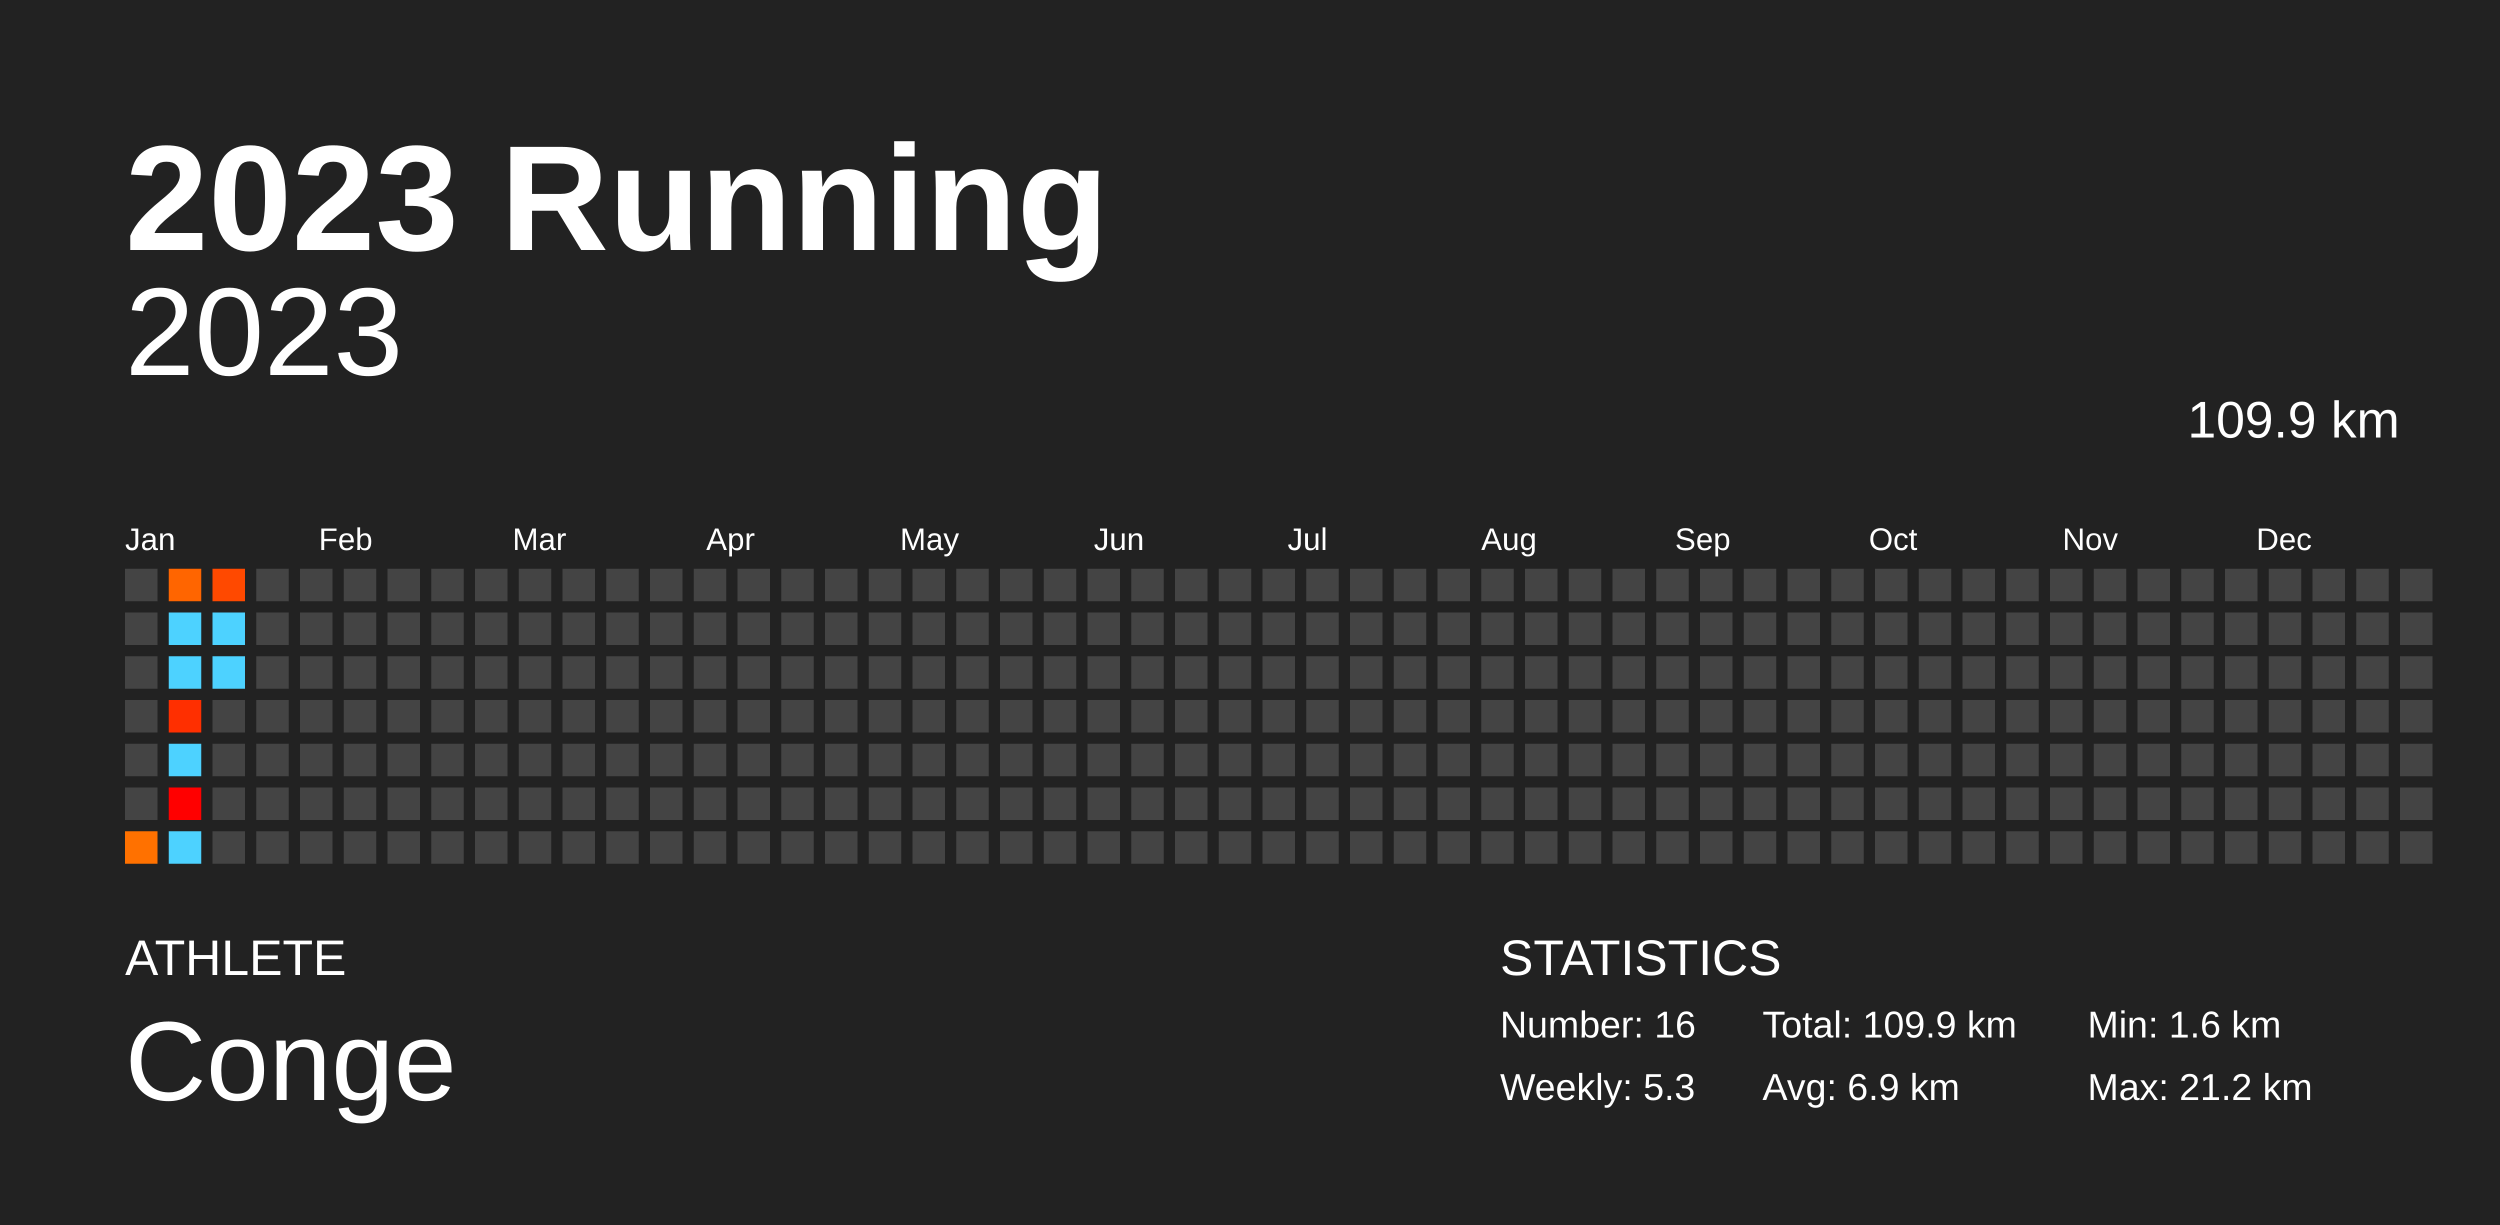
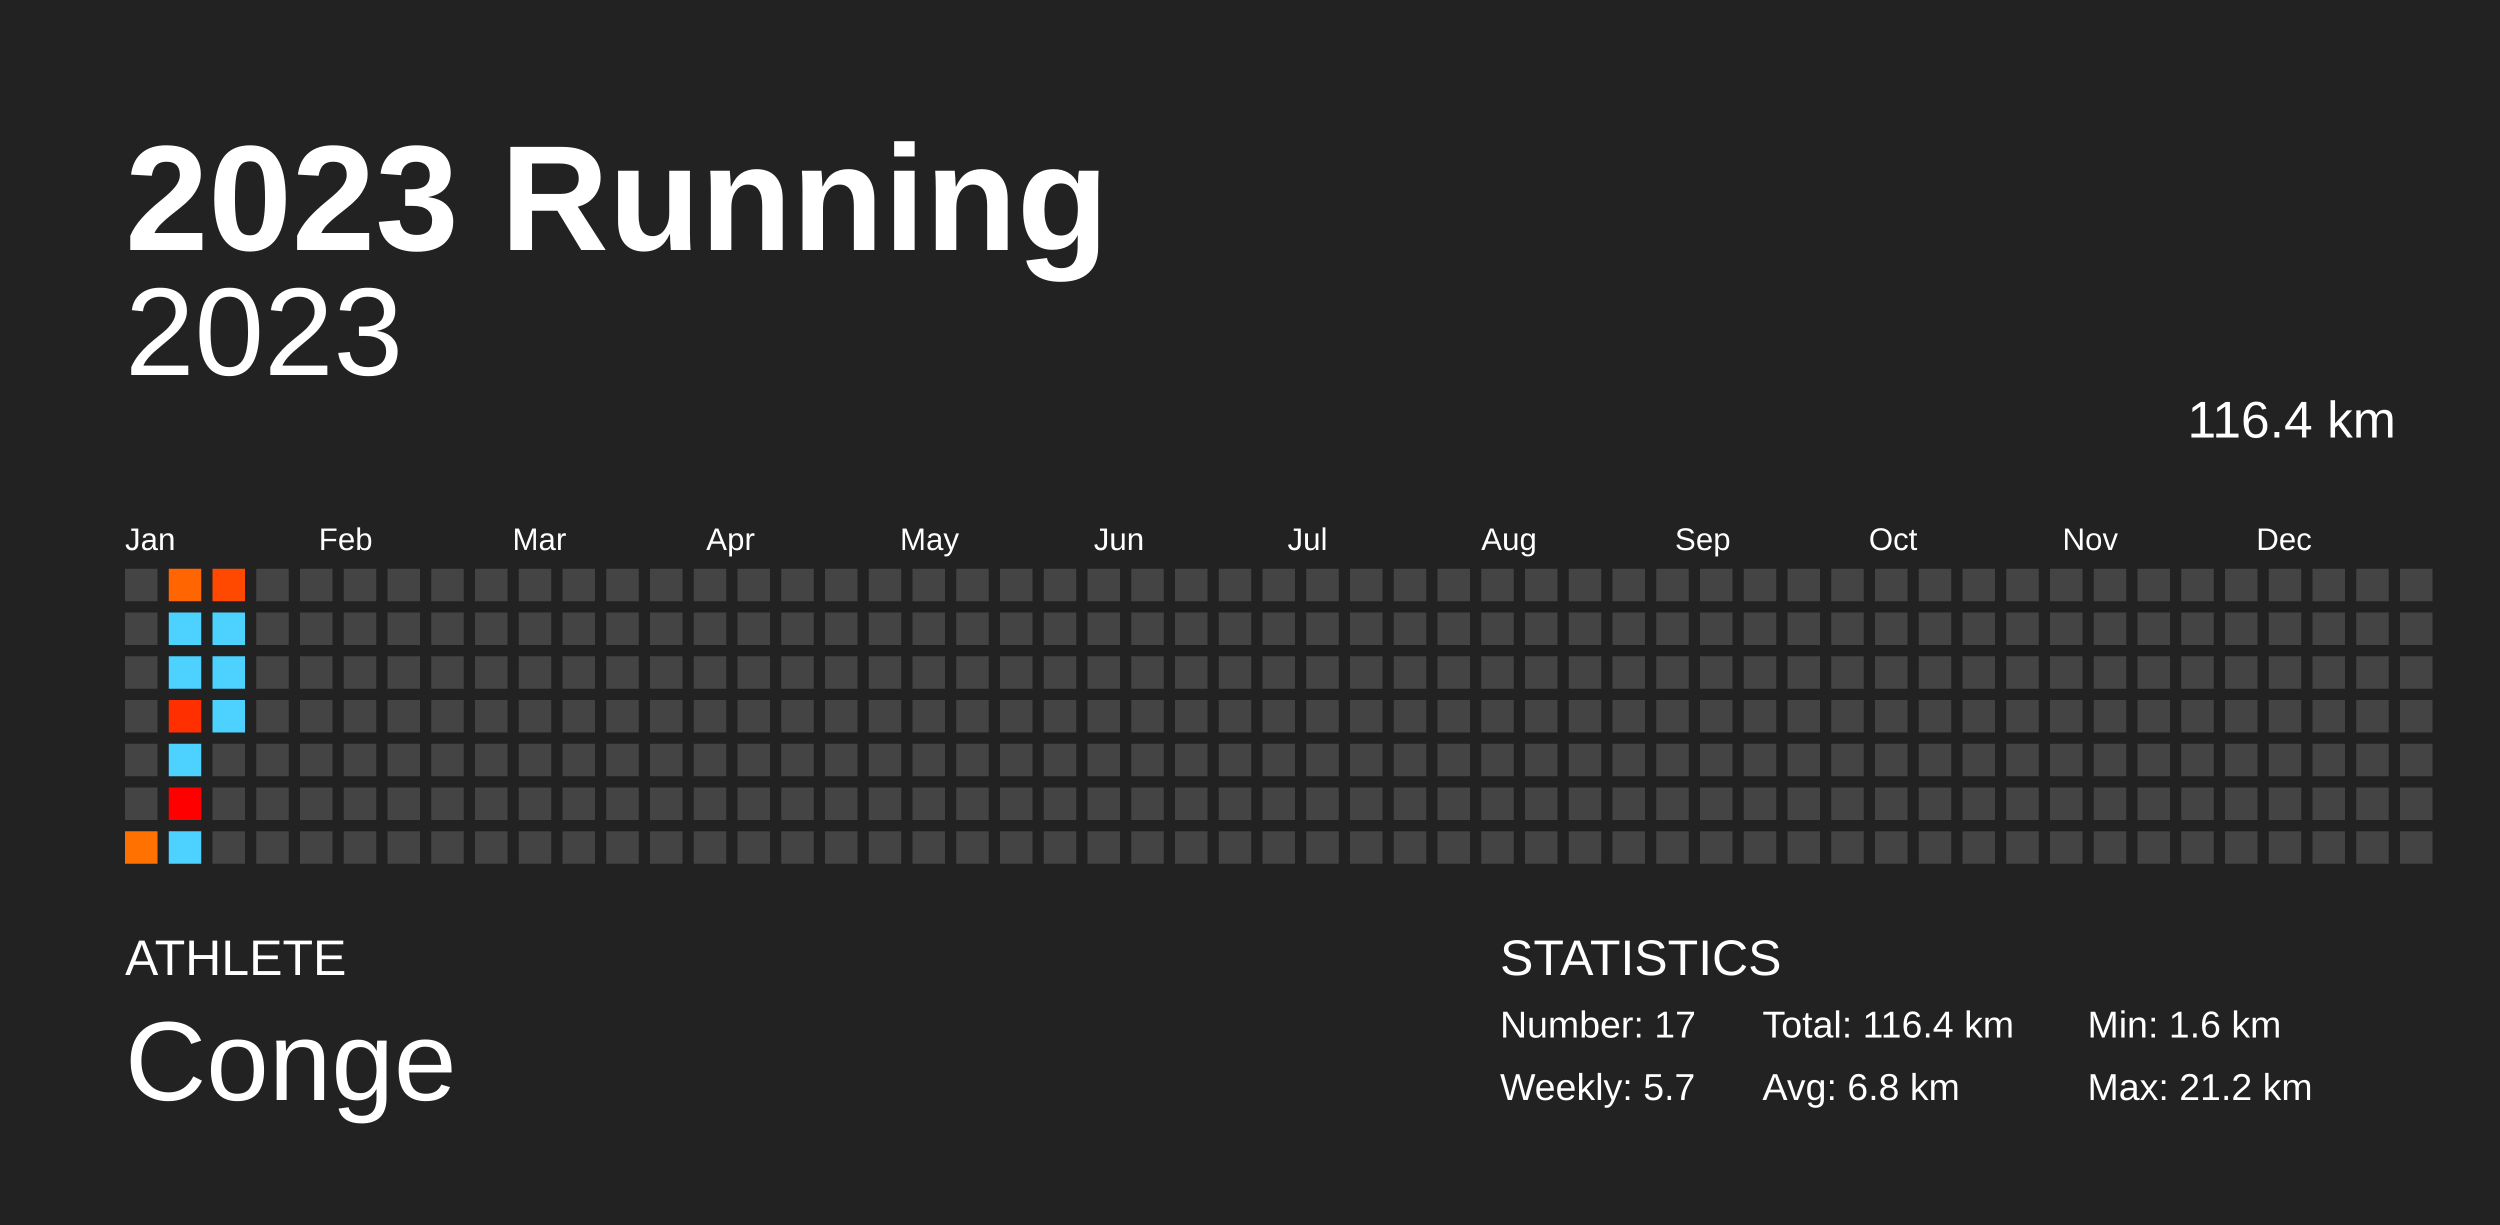
<svg xmlns="http://www.w3.org/2000/svg" baseProfile="full" height="98mm" version="1.1" viewBox="0,0,200,98" width="200mm">
  <defs />
  <rect fill="#222222" height="98" width="200" x="0" y="0" />
  <text fill="#FFFFFF" style="font-size:12px; font-family:Arial; font-weight:bold;" x="10" y="20">2023 Running</text>
  <text fill="#FFFFFF" style="font-size:4px; font-family:Arial" x="10" y="78">ATHLETE</text>
  <text fill="#FFFFFF" style="font-size:9px; font-family:Arial" x="10" y="88">Conge</text>
  <text fill="#FFFFFF" style="font-size:4px; font-family:Arial" x="120" y="78">STATISTICS</text>
-   <text fill="#FFFFFF" style="font-size:3px; font-family:Arial" x="120" y="83">Number: 16</text>
-   <text fill="#FFFFFF" style="font-size:3px; font-family:Arial" x="120" y="88">Weekly: 5.3</text>
-   <text fill="#FFFFFF" style="font-size:3px; font-family:Arial" x="141" y="83">Total: 109.9 km</text>
-   <text fill="#FFFFFF" style="font-size:3px; font-family:Arial" x="141" y="88">Avg: 6.9 km</text>
+   <text fill="#FFFFFF" style="font-size:3px; font-family:Arial" x="120" y="83">Number: 17</text>
+   <text fill="#FFFFFF" style="font-size:3px; font-family:Arial" x="120" y="88">Weekly: 5.7</text>
+   <text fill="#FFFFFF" style="font-size:3px; font-family:Arial" x="141" y="83">Total: 116.4 km</text>
+   <text fill="#FFFFFF" style="font-size:3px; font-family:Arial" x="141" y="88">Avg: 6.8 km</text>
  <text fill="#FFFFFF" style="font-size:3px; font-family:Arial" x="167" y="83">Min: 1.6 km</text>
  <text fill="#FFFFFF" style="font-size:3px; font-family:Arial" x="167" y="88">Max: 21.2 km</text>
  <text alignment-baseline="hanging" fill="#FFFFFF" style="font-size:10.0px; font-family:Arial;" x="10" y="30">2023</text>
-   <text alignment-baseline="hanging" fill="#FFFFFF" style="font-size:4.125px; font-family:Arial;" x="175" y="35">109.9 km</text>
+   <text alignment-baseline="hanging" fill="#FFFFFF" style="font-size:4.125px; font-family:Arial;" x="175" y="35">116.4 km</text>
  <text fill="#FFFFFF" style="font-size:2.5px; font-family:Arial" x="10.0" y="44">Jan</text>
  <text fill="#FFFFFF" style="font-size:2.5px; font-family:Arial" x="25.5" y="44">Feb</text>
  <text fill="#FFFFFF" style="font-size:2.5px; font-family:Arial" x="41.0" y="44">Mar</text>
  <text fill="#FFFFFF" style="font-size:2.5px; font-family:Arial" x="56.5" y="44">Apr</text>
  <text fill="#FFFFFF" style="font-size:2.5px; font-family:Arial" x="72.0" y="44">May</text>
  <text fill="#FFFFFF" style="font-size:2.5px; font-family:Arial" x="87.5" y="44">Jun</text>
  <text fill="#FFFFFF" style="font-size:2.5px; font-family:Arial" x="103.0" y="44">Jul</text>
  <text fill="#FFFFFF" style="font-size:2.5px; font-family:Arial" x="118.5" y="44">Aug</text>
  <text fill="#FFFFFF" style="font-size:2.5px; font-family:Arial" x="134.0" y="44">Sep</text>
  <text fill="#FFFFFF" style="font-size:2.5px; font-family:Arial" x="149.5" y="44">Oct</text>
  <text fill="#FFFFFF" style="font-size:2.5px; font-family:Arial" x="165.0" y="44">Nov</text>
  <text fill="#FFFFFF" style="font-size:2.5px; font-family:Arial" x="180.5" y="44">Dec</text>
  <rect fill="#444444" height="2.6" width="2.6" x="10.0" y="45.5" />
  <rect fill="#444444" height="2.6" width="2.6" x="10.0" y="49.0" />
  <rect fill="#444444" height="2.6" width="2.6" x="10.0" y="52.5" />
  <rect fill="#444444" height="2.6" width="2.6" x="10.0" y="56.0" />
  <rect fill="#444444" height="2.6" width="2.6" x="10.0" y="59.5" />
  <rect fill="#444444" height="2.6" width="2.6" x="10.0" y="63.0" />
  <rect fill="#ff7100" height="2.6" width="2.6" x="10.0" y="66.5" />
  <rect fill="#ff6500" height="2.6" width="2.6" x="13.5" y="45.5" />
  <rect fill="#4dd2ff" height="2.6" width="2.6" x="13.5" y="49.0" />
  <rect fill="#4dd2ff" height="2.6" width="2.6" x="13.5" y="52.5" />
  <rect fill="#ff2f00" height="2.6" width="2.6" x="13.5" y="56.0" />
  <rect fill="#4dd2ff" height="2.6" width="2.6" x="13.5" y="59.5" />
  <rect fill="red" height="2.6" width="2.6" x="13.5" y="63.0" />
  <rect fill="#4dd2ff" height="2.6" width="2.6" x="13.5" y="66.5" />
  <rect fill="#ff4900" height="2.6" width="2.6" x="17.0" y="45.5" />
  <rect fill="#4dd2ff" height="2.6" width="2.6" x="17.0" y="49.0" />
  <rect fill="#4dd2ff" height="2.6" width="2.6" x="17.0" y="52.5" />
-   <rect fill="#444444" height="2.6" width="2.6" x="17.0" y="56.0" />
+   <rect fill="#4dd2ff" height="2.6" width="2.6" x="17.0" y="56.0" />
  <rect fill="#444444" height="2.6" width="2.6" x="17.0" y="59.5" />
  <rect fill="#444444" height="2.6" width="2.6" x="17.0" y="63.0" />
  <rect fill="#444444" height="2.6" width="2.6" x="17.0" y="66.5" />
  <rect fill="#444444" height="2.6" width="2.6" x="20.5" y="45.5" />
  <rect fill="#444444" height="2.6" width="2.6" x="20.5" y="49.0" />
  <rect fill="#444444" height="2.6" width="2.6" x="20.5" y="52.5" />
  <rect fill="#444444" height="2.6" width="2.6" x="20.5" y="56.0" />
  <rect fill="#444444" height="2.6" width="2.6" x="20.5" y="59.5" />
  <rect fill="#444444" height="2.6" width="2.6" x="20.5" y="63.0" />
  <rect fill="#444444" height="2.6" width="2.6" x="20.5" y="66.5" />
  <rect fill="#444444" height="2.6" width="2.6" x="24.0" y="45.5" />
  <rect fill="#444444" height="2.6" width="2.6" x="24.0" y="49.0" />
  <rect fill="#444444" height="2.6" width="2.6" x="24.0" y="52.5" />
  <rect fill="#444444" height="2.6" width="2.6" x="24.0" y="56.0" />
  <rect fill="#444444" height="2.6" width="2.6" x="24.0" y="59.5" />
  <rect fill="#444444" height="2.6" width="2.6" x="24.0" y="63.0" />
  <rect fill="#444444" height="2.6" width="2.6" x="24.0" y="66.5" />
  <rect fill="#444444" height="2.6" width="2.6" x="27.5" y="45.5" />
  <rect fill="#444444" height="2.6" width="2.6" x="27.5" y="49.0" />
  <rect fill="#444444" height="2.6" width="2.6" x="27.5" y="52.5" />
  <rect fill="#444444" height="2.6" width="2.6" x="27.5" y="56.0" />
  <rect fill="#444444" height="2.6" width="2.6" x="27.5" y="59.5" />
  <rect fill="#444444" height="2.6" width="2.6" x="27.5" y="63.0" />
  <rect fill="#444444" height="2.6" width="2.6" x="27.5" y="66.5" />
  <rect fill="#444444" height="2.6" width="2.6" x="31.0" y="45.5" />
  <rect fill="#444444" height="2.6" width="2.6" x="31.0" y="49.0" />
  <rect fill="#444444" height="2.6" width="2.6" x="31.0" y="52.5" />
  <rect fill="#444444" height="2.6" width="2.6" x="31.0" y="56.0" />
  <rect fill="#444444" height="2.6" width="2.6" x="31.0" y="59.5" />
  <rect fill="#444444" height="2.6" width="2.6" x="31.0" y="63.0" />
  <rect fill="#444444" height="2.6" width="2.6" x="31.0" y="66.5" />
  <rect fill="#444444" height="2.6" width="2.6" x="34.5" y="45.5" />
  <rect fill="#444444" height="2.6" width="2.6" x="34.5" y="49.0" />
  <rect fill="#444444" height="2.6" width="2.6" x="34.5" y="52.5" />
  <rect fill="#444444" height="2.6" width="2.6" x="34.5" y="56.0" />
  <rect fill="#444444" height="2.6" width="2.6" x="34.5" y="59.5" />
  <rect fill="#444444" height="2.6" width="2.6" x="34.5" y="63.0" />
  <rect fill="#444444" height="2.6" width="2.6" x="34.5" y="66.5" />
  <rect fill="#444444" height="2.6" width="2.6" x="38.0" y="45.5" />
  <rect fill="#444444" height="2.6" width="2.6" x="38.0" y="49.0" />
  <rect fill="#444444" height="2.6" width="2.6" x="38.0" y="52.5" />
  <rect fill="#444444" height="2.6" width="2.6" x="38.0" y="56.0" />
  <rect fill="#444444" height="2.6" width="2.6" x="38.0" y="59.5" />
  <rect fill="#444444" height="2.6" width="2.6" x="38.0" y="63.0" />
  <rect fill="#444444" height="2.6" width="2.6" x="38.0" y="66.5" />
  <rect fill="#444444" height="2.6" width="2.6" x="41.5" y="45.5" />
  <rect fill="#444444" height="2.6" width="2.6" x="41.5" y="49.0" />
  <rect fill="#444444" height="2.6" width="2.6" x="41.5" y="52.5" />
  <rect fill="#444444" height="2.6" width="2.6" x="41.5" y="56.0" />
  <rect fill="#444444" height="2.6" width="2.6" x="41.5" y="59.5" />
  <rect fill="#444444" height="2.6" width="2.6" x="41.5" y="63.0" />
  <rect fill="#444444" height="2.6" width="2.6" x="41.5" y="66.5" />
  <rect fill="#444444" height="2.6" width="2.6" x="45.0" y="45.5" />
  <rect fill="#444444" height="2.6" width="2.6" x="45.0" y="49.0" />
  <rect fill="#444444" height="2.6" width="2.6" x="45.0" y="52.5" />
  <rect fill="#444444" height="2.6" width="2.6" x="45.0" y="56.0" />
  <rect fill="#444444" height="2.6" width="2.6" x="45.0" y="59.5" />
  <rect fill="#444444" height="2.6" width="2.6" x="45.0" y="63.0" />
  <rect fill="#444444" height="2.6" width="2.6" x="45.0" y="66.5" />
  <rect fill="#444444" height="2.6" width="2.6" x="48.5" y="45.5" />
  <rect fill="#444444" height="2.6" width="2.6" x="48.5" y="49.0" />
  <rect fill="#444444" height="2.6" width="2.6" x="48.5" y="52.5" />
  <rect fill="#444444" height="2.6" width="2.6" x="48.5" y="56.0" />
  <rect fill="#444444" height="2.6" width="2.6" x="48.5" y="59.5" />
  <rect fill="#444444" height="2.6" width="2.6" x="48.5" y="63.0" />
  <rect fill="#444444" height="2.6" width="2.6" x="48.5" y="66.5" />
  <rect fill="#444444" height="2.6" width="2.6" x="52.0" y="45.5" />
  <rect fill="#444444" height="2.6" width="2.6" x="52.0" y="49.0" />
  <rect fill="#444444" height="2.6" width="2.6" x="52.0" y="52.5" />
  <rect fill="#444444" height="2.6" width="2.6" x="52.0" y="56.0" />
  <rect fill="#444444" height="2.6" width="2.6" x="52.0" y="59.5" />
  <rect fill="#444444" height="2.6" width="2.6" x="52.0" y="63.0" />
  <rect fill="#444444" height="2.6" width="2.6" x="52.0" y="66.5" />
  <rect fill="#444444" height="2.6" width="2.6" x="55.5" y="45.5" />
  <rect fill="#444444" height="2.6" width="2.6" x="55.5" y="49.0" />
  <rect fill="#444444" height="2.6" width="2.6" x="55.5" y="52.5" />
  <rect fill="#444444" height="2.6" width="2.6" x="55.5" y="56.0" />
  <rect fill="#444444" height="2.6" width="2.6" x="55.5" y="59.5" />
  <rect fill="#444444" height="2.6" width="2.6" x="55.5" y="63.0" />
  <rect fill="#444444" height="2.6" width="2.6" x="55.5" y="66.5" />
  <rect fill="#444444" height="2.6" width="2.6" x="59.0" y="45.5" />
  <rect fill="#444444" height="2.6" width="2.6" x="59.0" y="49.0" />
  <rect fill="#444444" height="2.6" width="2.6" x="59.0" y="52.5" />
  <rect fill="#444444" height="2.6" width="2.6" x="59.0" y="56.0" />
  <rect fill="#444444" height="2.6" width="2.6" x="59.0" y="59.5" />
  <rect fill="#444444" height="2.6" width="2.6" x="59.0" y="63.0" />
  <rect fill="#444444" height="2.6" width="2.6" x="59.0" y="66.5" />
  <rect fill="#444444" height="2.6" width="2.6" x="62.5" y="45.5" />
  <rect fill="#444444" height="2.6" width="2.6" x="62.5" y="49.0" />
  <rect fill="#444444" height="2.6" width="2.6" x="62.5" y="52.5" />
  <rect fill="#444444" height="2.6" width="2.6" x="62.5" y="56.0" />
  <rect fill="#444444" height="2.6" width="2.6" x="62.5" y="59.5" />
  <rect fill="#444444" height="2.6" width="2.6" x="62.5" y="63.0" />
  <rect fill="#444444" height="2.6" width="2.6" x="62.5" y="66.5" />
  <rect fill="#444444" height="2.6" width="2.6" x="66.0" y="45.5" />
  <rect fill="#444444" height="2.6" width="2.6" x="66.0" y="49.0" />
  <rect fill="#444444" height="2.6" width="2.6" x="66.0" y="52.5" />
  <rect fill="#444444" height="2.6" width="2.6" x="66.0" y="56.0" />
  <rect fill="#444444" height="2.6" width="2.6" x="66.0" y="59.5" />
  <rect fill="#444444" height="2.6" width="2.6" x="66.0" y="63.0" />
  <rect fill="#444444" height="2.6" width="2.6" x="66.0" y="66.5" />
  <rect fill="#444444" height="2.6" width="2.6" x="69.5" y="45.5" />
  <rect fill="#444444" height="2.6" width="2.6" x="69.5" y="49.0" />
  <rect fill="#444444" height="2.6" width="2.6" x="69.5" y="52.5" />
  <rect fill="#444444" height="2.6" width="2.6" x="69.5" y="56.0" />
  <rect fill="#444444" height="2.6" width="2.6" x="69.5" y="59.5" />
  <rect fill="#444444" height="2.6" width="2.6" x="69.5" y="63.0" />
  <rect fill="#444444" height="2.6" width="2.6" x="69.5" y="66.5" />
  <rect fill="#444444" height="2.6" width="2.6" x="73.0" y="45.5" />
  <rect fill="#444444" height="2.6" width="2.6" x="73.0" y="49.0" />
  <rect fill="#444444" height="2.6" width="2.6" x="73.0" y="52.5" />
  <rect fill="#444444" height="2.6" width="2.6" x="73.0" y="56.0" />
  <rect fill="#444444" height="2.6" width="2.6" x="73.0" y="59.5" />
  <rect fill="#444444" height="2.6" width="2.6" x="73.0" y="63.0" />
  <rect fill="#444444" height="2.6" width="2.6" x="73.0" y="66.5" />
  <rect fill="#444444" height="2.6" width="2.6" x="76.5" y="45.5" />
  <rect fill="#444444" height="2.6" width="2.6" x="76.5" y="49.0" />
  <rect fill="#444444" height="2.6" width="2.6" x="76.5" y="52.5" />
  <rect fill="#444444" height="2.6" width="2.6" x="76.5" y="56.0" />
  <rect fill="#444444" height="2.6" width="2.6" x="76.5" y="59.5" />
  <rect fill="#444444" height="2.6" width="2.6" x="76.5" y="63.0" />
  <rect fill="#444444" height="2.6" width="2.6" x="76.5" y="66.5" />
  <rect fill="#444444" height="2.6" width="2.6" x="80.0" y="45.5" />
  <rect fill="#444444" height="2.6" width="2.6" x="80.0" y="49.0" />
  <rect fill="#444444" height="2.6" width="2.6" x="80.0" y="52.5" />
  <rect fill="#444444" height="2.6" width="2.6" x="80.0" y="56.0" />
  <rect fill="#444444" height="2.6" width="2.6" x="80.0" y="59.5" />
  <rect fill="#444444" height="2.6" width="2.6" x="80.0" y="63.0" />
  <rect fill="#444444" height="2.6" width="2.6" x="80.0" y="66.5" />
  <rect fill="#444444" height="2.6" width="2.6" x="83.5" y="45.5" />
  <rect fill="#444444" height="2.6" width="2.6" x="83.5" y="49.0" />
  <rect fill="#444444" height="2.6" width="2.6" x="83.5" y="52.5" />
  <rect fill="#444444" height="2.6" width="2.6" x="83.5" y="56.0" />
  <rect fill="#444444" height="2.6" width="2.6" x="83.5" y="59.5" />
  <rect fill="#444444" height="2.6" width="2.6" x="83.5" y="63.0" />
  <rect fill="#444444" height="2.6" width="2.6" x="83.5" y="66.5" />
  <rect fill="#444444" height="2.6" width="2.6" x="87.0" y="45.5" />
  <rect fill="#444444" height="2.6" width="2.6" x="87.0" y="49.0" />
  <rect fill="#444444" height="2.6" width="2.6" x="87.0" y="52.5" />
  <rect fill="#444444" height="2.6" width="2.6" x="87.0" y="56.0" />
  <rect fill="#444444" height="2.6" width="2.6" x="87.0" y="59.5" />
  <rect fill="#444444" height="2.6" width="2.6" x="87.0" y="63.0" />
  <rect fill="#444444" height="2.6" width="2.6" x="87.0" y="66.5" />
  <rect fill="#444444" height="2.6" width="2.6" x="90.5" y="45.5" />
  <rect fill="#444444" height="2.6" width="2.6" x="90.5" y="49.0" />
  <rect fill="#444444" height="2.6" width="2.6" x="90.5" y="52.5" />
  <rect fill="#444444" height="2.6" width="2.6" x="90.5" y="56.0" />
  <rect fill="#444444" height="2.6" width="2.6" x="90.5" y="59.5" />
  <rect fill="#444444" height="2.6" width="2.6" x="90.5" y="63.0" />
  <rect fill="#444444" height="2.6" width="2.6" x="90.5" y="66.5" />
  <rect fill="#444444" height="2.6" width="2.6" x="94.0" y="45.5" />
  <rect fill="#444444" height="2.6" width="2.6" x="94.0" y="49.0" />
  <rect fill="#444444" height="2.6" width="2.6" x="94.0" y="52.5" />
  <rect fill="#444444" height="2.6" width="2.6" x="94.0" y="56.0" />
  <rect fill="#444444" height="2.6" width="2.6" x="94.0" y="59.5" />
  <rect fill="#444444" height="2.6" width="2.6" x="94.0" y="63.0" />
  <rect fill="#444444" height="2.6" width="2.6" x="94.0" y="66.5" />
  <rect fill="#444444" height="2.6" width="2.6" x="97.5" y="45.5" />
  <rect fill="#444444" height="2.6" width="2.6" x="97.5" y="49.0" />
  <rect fill="#444444" height="2.6" width="2.6" x="97.5" y="52.5" />
  <rect fill="#444444" height="2.6" width="2.6" x="97.5" y="56.0" />
  <rect fill="#444444" height="2.6" width="2.6" x="97.5" y="59.5" />
  <rect fill="#444444" height="2.6" width="2.6" x="97.5" y="63.0" />
  <rect fill="#444444" height="2.6" width="2.6" x="97.5" y="66.5" />
  <rect fill="#444444" height="2.6" width="2.6" x="101.0" y="45.5" />
  <rect fill="#444444" height="2.6" width="2.6" x="101.0" y="49.0" />
  <rect fill="#444444" height="2.6" width="2.6" x="101.0" y="52.5" />
  <rect fill="#444444" height="2.6" width="2.6" x="101.0" y="56.0" />
  <rect fill="#444444" height="2.6" width="2.6" x="101.0" y="59.5" />
  <rect fill="#444444" height="2.6" width="2.6" x="101.0" y="63.0" />
  <rect fill="#444444" height="2.6" width="2.6" x="101.0" y="66.5" />
  <rect fill="#444444" height="2.6" width="2.6" x="104.5" y="45.5" />
  <rect fill="#444444" height="2.6" width="2.6" x="104.5" y="49.0" />
  <rect fill="#444444" height="2.6" width="2.6" x="104.5" y="52.5" />
  <rect fill="#444444" height="2.6" width="2.6" x="104.5" y="56.0" />
  <rect fill="#444444" height="2.6" width="2.6" x="104.5" y="59.5" />
  <rect fill="#444444" height="2.6" width="2.6" x="104.5" y="63.0" />
  <rect fill="#444444" height="2.6" width="2.6" x="104.5" y="66.5" />
  <rect fill="#444444" height="2.6" width="2.6" x="108.0" y="45.5" />
  <rect fill="#444444" height="2.6" width="2.6" x="108.0" y="49.0" />
  <rect fill="#444444" height="2.6" width="2.6" x="108.0" y="52.5" />
  <rect fill="#444444" height="2.6" width="2.6" x="108.0" y="56.0" />
  <rect fill="#444444" height="2.6" width="2.6" x="108.0" y="59.5" />
  <rect fill="#444444" height="2.6" width="2.6" x="108.0" y="63.0" />
  <rect fill="#444444" height="2.6" width="2.6" x="108.0" y="66.5" />
  <rect fill="#444444" height="2.6" width="2.6" x="111.5" y="45.5" />
  <rect fill="#444444" height="2.6" width="2.6" x="111.5" y="49.0" />
  <rect fill="#444444" height="2.6" width="2.6" x="111.5" y="52.5" />
  <rect fill="#444444" height="2.6" width="2.6" x="111.5" y="56.0" />
  <rect fill="#444444" height="2.6" width="2.6" x="111.5" y="59.5" />
  <rect fill="#444444" height="2.6" width="2.6" x="111.5" y="63.0" />
  <rect fill="#444444" height="2.6" width="2.6" x="111.5" y="66.5" />
  <rect fill="#444444" height="2.6" width="2.6" x="115.0" y="45.5" />
  <rect fill="#444444" height="2.6" width="2.6" x="115.0" y="49.0" />
  <rect fill="#444444" height="2.6" width="2.6" x="115.0" y="52.5" />
  <rect fill="#444444" height="2.6" width="2.6" x="115.0" y="56.0" />
  <rect fill="#444444" height="2.6" width="2.6" x="115.0" y="59.5" />
  <rect fill="#444444" height="2.6" width="2.6" x="115.0" y="63.0" />
  <rect fill="#444444" height="2.6" width="2.6" x="115.0" y="66.5" />
  <rect fill="#444444" height="2.6" width="2.6" x="118.5" y="45.5" />
  <rect fill="#444444" height="2.6" width="2.6" x="118.5" y="49.0" />
  <rect fill="#444444" height="2.6" width="2.6" x="118.5" y="52.5" />
  <rect fill="#444444" height="2.6" width="2.6" x="118.5" y="56.0" />
  <rect fill="#444444" height="2.6" width="2.6" x="118.5" y="59.5" />
  <rect fill="#444444" height="2.6" width="2.6" x="118.5" y="63.0" />
  <rect fill="#444444" height="2.6" width="2.6" x="118.5" y="66.5" />
  <rect fill="#444444" height="2.6" width="2.6" x="122.0" y="45.5" />
  <rect fill="#444444" height="2.6" width="2.6" x="122.0" y="49.0" />
  <rect fill="#444444" height="2.6" width="2.6" x="122.0" y="52.5" />
  <rect fill="#444444" height="2.6" width="2.6" x="122.0" y="56.0" />
  <rect fill="#444444" height="2.6" width="2.6" x="122.0" y="59.5" />
  <rect fill="#444444" height="2.6" width="2.6" x="122.0" y="63.0" />
  <rect fill="#444444" height="2.6" width="2.6" x="122.0" y="66.5" />
  <rect fill="#444444" height="2.6" width="2.6" x="125.5" y="45.5" />
  <rect fill="#444444" height="2.6" width="2.6" x="125.5" y="49.0" />
  <rect fill="#444444" height="2.6" width="2.6" x="125.5" y="52.5" />
  <rect fill="#444444" height="2.6" width="2.6" x="125.5" y="56.0" />
  <rect fill="#444444" height="2.6" width="2.6" x="125.5" y="59.5" />
  <rect fill="#444444" height="2.6" width="2.6" x="125.5" y="63.0" />
  <rect fill="#444444" height="2.6" width="2.6" x="125.5" y="66.5" />
  <rect fill="#444444" height="2.6" width="2.6" x="129.0" y="45.5" />
  <rect fill="#444444" height="2.6" width="2.6" x="129.0" y="49.0" />
  <rect fill="#444444" height="2.6" width="2.6" x="129.0" y="52.5" />
  <rect fill="#444444" height="2.6" width="2.6" x="129.0" y="56.0" />
  <rect fill="#444444" height="2.6" width="2.6" x="129.0" y="59.5" />
  <rect fill="#444444" height="2.6" width="2.6" x="129.0" y="63.0" />
  <rect fill="#444444" height="2.6" width="2.6" x="129.0" y="66.5" />
  <rect fill="#444444" height="2.6" width="2.6" x="132.5" y="45.5" />
  <rect fill="#444444" height="2.6" width="2.6" x="132.5" y="49.0" />
  <rect fill="#444444" height="2.6" width="2.6" x="132.5" y="52.5" />
  <rect fill="#444444" height="2.6" width="2.6" x="132.5" y="56.0" />
  <rect fill="#444444" height="2.6" width="2.6" x="132.5" y="59.5" />
  <rect fill="#444444" height="2.6" width="2.6" x="132.5" y="63.0" />
  <rect fill="#444444" height="2.6" width="2.6" x="132.5" y="66.5" />
  <rect fill="#444444" height="2.6" width="2.6" x="136.0" y="45.5" />
  <rect fill="#444444" height="2.6" width="2.6" x="136.0" y="49.0" />
  <rect fill="#444444" height="2.6" width="2.6" x="136.0" y="52.5" />
  <rect fill="#444444" height="2.6" width="2.6" x="136.0" y="56.0" />
  <rect fill="#444444" height="2.6" width="2.6" x="136.0" y="59.5" />
  <rect fill="#444444" height="2.6" width="2.6" x="136.0" y="63.0" />
  <rect fill="#444444" height="2.6" width="2.6" x="136.0" y="66.5" />
  <rect fill="#444444" height="2.6" width="2.6" x="139.5" y="45.5" />
  <rect fill="#444444" height="2.6" width="2.6" x="139.5" y="49.0" />
  <rect fill="#444444" height="2.6" width="2.6" x="139.5" y="52.5" />
  <rect fill="#444444" height="2.6" width="2.6" x="139.5" y="56.0" />
  <rect fill="#444444" height="2.6" width="2.6" x="139.5" y="59.5" />
  <rect fill="#444444" height="2.6" width="2.6" x="139.5" y="63.0" />
  <rect fill="#444444" height="2.6" width="2.6" x="139.5" y="66.5" />
  <rect fill="#444444" height="2.6" width="2.6" x="143.0" y="45.5" />
  <rect fill="#444444" height="2.6" width="2.6" x="143.0" y="49.0" />
  <rect fill="#444444" height="2.6" width="2.6" x="143.0" y="52.5" />
  <rect fill="#444444" height="2.6" width="2.6" x="143.0" y="56.0" />
  <rect fill="#444444" height="2.6" width="2.6" x="143.0" y="59.5" />
  <rect fill="#444444" height="2.6" width="2.6" x="143.0" y="63.0" />
  <rect fill="#444444" height="2.6" width="2.6" x="143.0" y="66.5" />
  <rect fill="#444444" height="2.6" width="2.6" x="146.5" y="45.5" />
  <rect fill="#444444" height="2.6" width="2.6" x="146.5" y="49.0" />
  <rect fill="#444444" height="2.6" width="2.6" x="146.5" y="52.5" />
  <rect fill="#444444" height="2.6" width="2.6" x="146.5" y="56.0" />
  <rect fill="#444444" height="2.6" width="2.6" x="146.5" y="59.5" />
  <rect fill="#444444" height="2.6" width="2.6" x="146.5" y="63.0" />
  <rect fill="#444444" height="2.6" width="2.6" x="146.5" y="66.5" />
  <rect fill="#444444" height="2.6" width="2.6" x="150.0" y="45.5" />
  <rect fill="#444444" height="2.6" width="2.6" x="150.0" y="49.0" />
  <rect fill="#444444" height="2.6" width="2.6" x="150.0" y="52.5" />
  <rect fill="#444444" height="2.6" width="2.6" x="150.0" y="56.0" />
  <rect fill="#444444" height="2.6" width="2.6" x="150.0" y="59.5" />
  <rect fill="#444444" height="2.6" width="2.6" x="150.0" y="63.0" />
  <rect fill="#444444" height="2.6" width="2.6" x="150.0" y="66.5" />
  <rect fill="#444444" height="2.6" width="2.6" x="153.5" y="45.5" />
  <rect fill="#444444" height="2.6" width="2.6" x="153.5" y="49.0" />
  <rect fill="#444444" height="2.6" width="2.6" x="153.5" y="52.5" />
  <rect fill="#444444" height="2.6" width="2.6" x="153.5" y="56.0" />
  <rect fill="#444444" height="2.6" width="2.6" x="153.5" y="59.5" />
  <rect fill="#444444" height="2.6" width="2.6" x="153.5" y="63.0" />
  <rect fill="#444444" height="2.6" width="2.6" x="153.5" y="66.5" />
  <rect fill="#444444" height="2.6" width="2.6" x="157.0" y="45.5" />
  <rect fill="#444444" height="2.6" width="2.6" x="157.0" y="49.0" />
  <rect fill="#444444" height="2.6" width="2.6" x="157.0" y="52.5" />
  <rect fill="#444444" height="2.6" width="2.6" x="157.0" y="56.0" />
  <rect fill="#444444" height="2.6" width="2.6" x="157.0" y="59.5" />
  <rect fill="#444444" height="2.6" width="2.6" x="157.0" y="63.0" />
  <rect fill="#444444" height="2.6" width="2.6" x="157.0" y="66.5" />
  <rect fill="#444444" height="2.6" width="2.6" x="160.5" y="45.5" />
  <rect fill="#444444" height="2.6" width="2.6" x="160.5" y="49.0" />
  <rect fill="#444444" height="2.6" width="2.6" x="160.5" y="52.5" />
  <rect fill="#444444" height="2.6" width="2.6" x="160.5" y="56.0" />
  <rect fill="#444444" height="2.6" width="2.6" x="160.5" y="59.5" />
  <rect fill="#444444" height="2.6" width="2.6" x="160.5" y="63.0" />
  <rect fill="#444444" height="2.6" width="2.6" x="160.5" y="66.5" />
  <rect fill="#444444" height="2.6" width="2.6" x="164.0" y="45.5" />
  <rect fill="#444444" height="2.6" width="2.6" x="164.0" y="49.0" />
  <rect fill="#444444" height="2.6" width="2.6" x="164.0" y="52.5" />
  <rect fill="#444444" height="2.6" width="2.6" x="164.0" y="56.0" />
  <rect fill="#444444" height="2.6" width="2.6" x="164.0" y="59.5" />
  <rect fill="#444444" height="2.6" width="2.6" x="164.0" y="63.0" />
  <rect fill="#444444" height="2.6" width="2.6" x="164.0" y="66.5" />
  <rect fill="#444444" height="2.6" width="2.6" x="167.5" y="45.5" />
  <rect fill="#444444" height="2.6" width="2.6" x="167.5" y="49.0" />
  <rect fill="#444444" height="2.6" width="2.6" x="167.5" y="52.5" />
  <rect fill="#444444" height="2.6" width="2.6" x="167.5" y="56.0" />
  <rect fill="#444444" height="2.6" width="2.6" x="167.5" y="59.5" />
  <rect fill="#444444" height="2.6" width="2.6" x="167.5" y="63.0" />
  <rect fill="#444444" height="2.6" width="2.6" x="167.5" y="66.5" />
  <rect fill="#444444" height="2.6" width="2.6" x="171.0" y="45.5" />
  <rect fill="#444444" height="2.6" width="2.6" x="171.0" y="49.0" />
  <rect fill="#444444" height="2.6" width="2.6" x="171.0" y="52.5" />
  <rect fill="#444444" height="2.6" width="2.6" x="171.0" y="56.0" />
  <rect fill="#444444" height="2.6" width="2.6" x="171.0" y="59.5" />
  <rect fill="#444444" height="2.6" width="2.6" x="171.0" y="63.0" />
  <rect fill="#444444" height="2.6" width="2.6" x="171.0" y="66.5" />
  <rect fill="#444444" height="2.6" width="2.6" x="174.5" y="45.5" />
  <rect fill="#444444" height="2.6" width="2.6" x="174.5" y="49.0" />
  <rect fill="#444444" height="2.6" width="2.6" x="174.5" y="52.5" />
  <rect fill="#444444" height="2.6" width="2.6" x="174.5" y="56.0" />
  <rect fill="#444444" height="2.6" width="2.6" x="174.5" y="59.5" />
  <rect fill="#444444" height="2.6" width="2.6" x="174.5" y="63.0" />
  <rect fill="#444444" height="2.6" width="2.6" x="174.5" y="66.5" />
  <rect fill="#444444" height="2.6" width="2.6" x="178.0" y="45.5" />
  <rect fill="#444444" height="2.6" width="2.6" x="178.0" y="49.0" />
  <rect fill="#444444" height="2.6" width="2.6" x="178.0" y="52.5" />
  <rect fill="#444444" height="2.6" width="2.6" x="178.0" y="56.0" />
  <rect fill="#444444" height="2.6" width="2.6" x="178.0" y="59.5" />
  <rect fill="#444444" height="2.6" width="2.6" x="178.0" y="63.0" />
  <rect fill="#444444" height="2.6" width="2.6" x="178.0" y="66.5" />
  <rect fill="#444444" height="2.6" width="2.6" x="181.5" y="45.5" />
  <rect fill="#444444" height="2.6" width="2.6" x="181.5" y="49.0" />
  <rect fill="#444444" height="2.6" width="2.6" x="181.5" y="52.5" />
  <rect fill="#444444" height="2.6" width="2.6" x="181.5" y="56.0" />
  <rect fill="#444444" height="2.6" width="2.6" x="181.5" y="59.5" />
  <rect fill="#444444" height="2.6" width="2.6" x="181.5" y="63.0" />
  <rect fill="#444444" height="2.6" width="2.6" x="181.5" y="66.5" />
  <rect fill="#444444" height="2.6" width="2.6" x="185.0" y="45.5" />
  <rect fill="#444444" height="2.6" width="2.6" x="185.0" y="49.0" />
  <rect fill="#444444" height="2.6" width="2.6" x="185.0" y="52.5" />
  <rect fill="#444444" height="2.6" width="2.6" x="185.0" y="56.0" />
  <rect fill="#444444" height="2.6" width="2.6" x="185.0" y="59.5" />
  <rect fill="#444444" height="2.6" width="2.6" x="185.0" y="63.0" />
  <rect fill="#444444" height="2.6" width="2.6" x="185.0" y="66.5" />
  <rect fill="#444444" height="2.6" width="2.6" x="188.5" y="45.5" />
  <rect fill="#444444" height="2.6" width="2.6" x="188.5" y="49.0" />
  <rect fill="#444444" height="2.6" width="2.6" x="188.5" y="52.5" />
  <rect fill="#444444" height="2.6" width="2.6" x="188.5" y="56.0" />
  <rect fill="#444444" height="2.6" width="2.6" x="188.5" y="59.5" />
  <rect fill="#444444" height="2.6" width="2.6" x="188.5" y="63.0" />
  <rect fill="#444444" height="2.6" width="2.6" x="188.5" y="66.5" />
  <rect fill="#444444" height="2.6" width="2.6" x="192.0" y="45.5" />
  <rect fill="#444444" height="2.6" width="2.6" x="192.0" y="49.0" />
  <rect fill="#444444" height="2.6" width="2.6" x="192.0" y="52.5" />
  <rect fill="#444444" height="2.6" width="2.6" x="192.0" y="56.0" />
  <rect fill="#444444" height="2.6" width="2.6" x="192.0" y="59.5" />
  <rect fill="#444444" height="2.6" width="2.6" x="192.0" y="63.0" />
  <rect fill="#444444" height="2.6" width="2.6" x="192.0" y="66.5" />
</svg>
